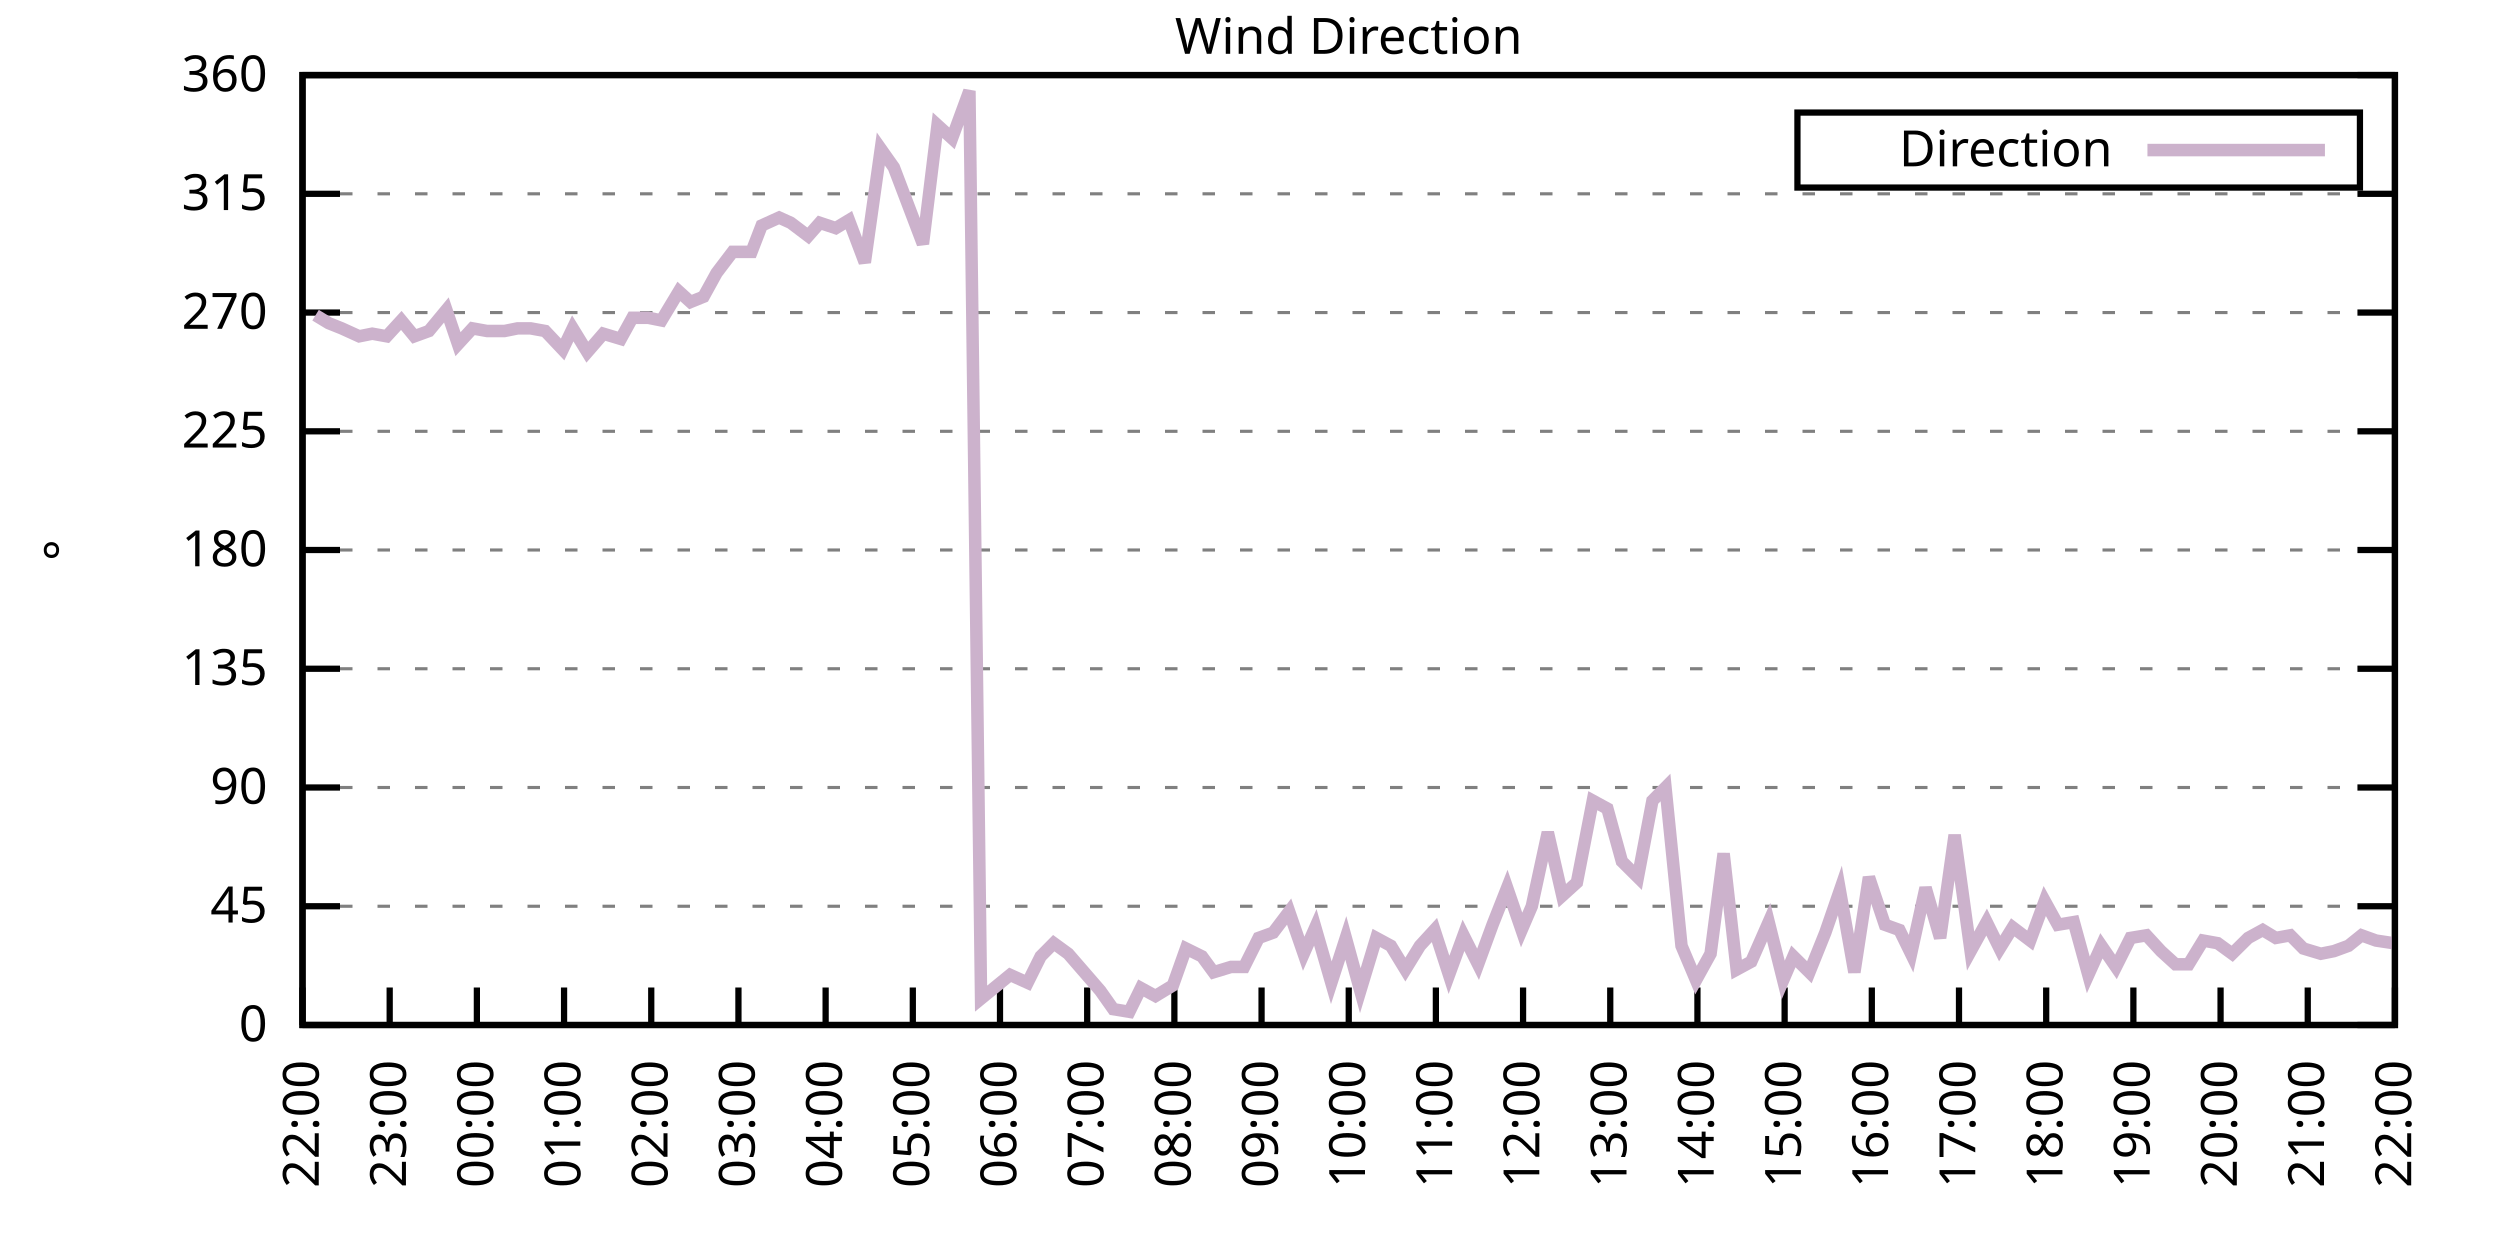
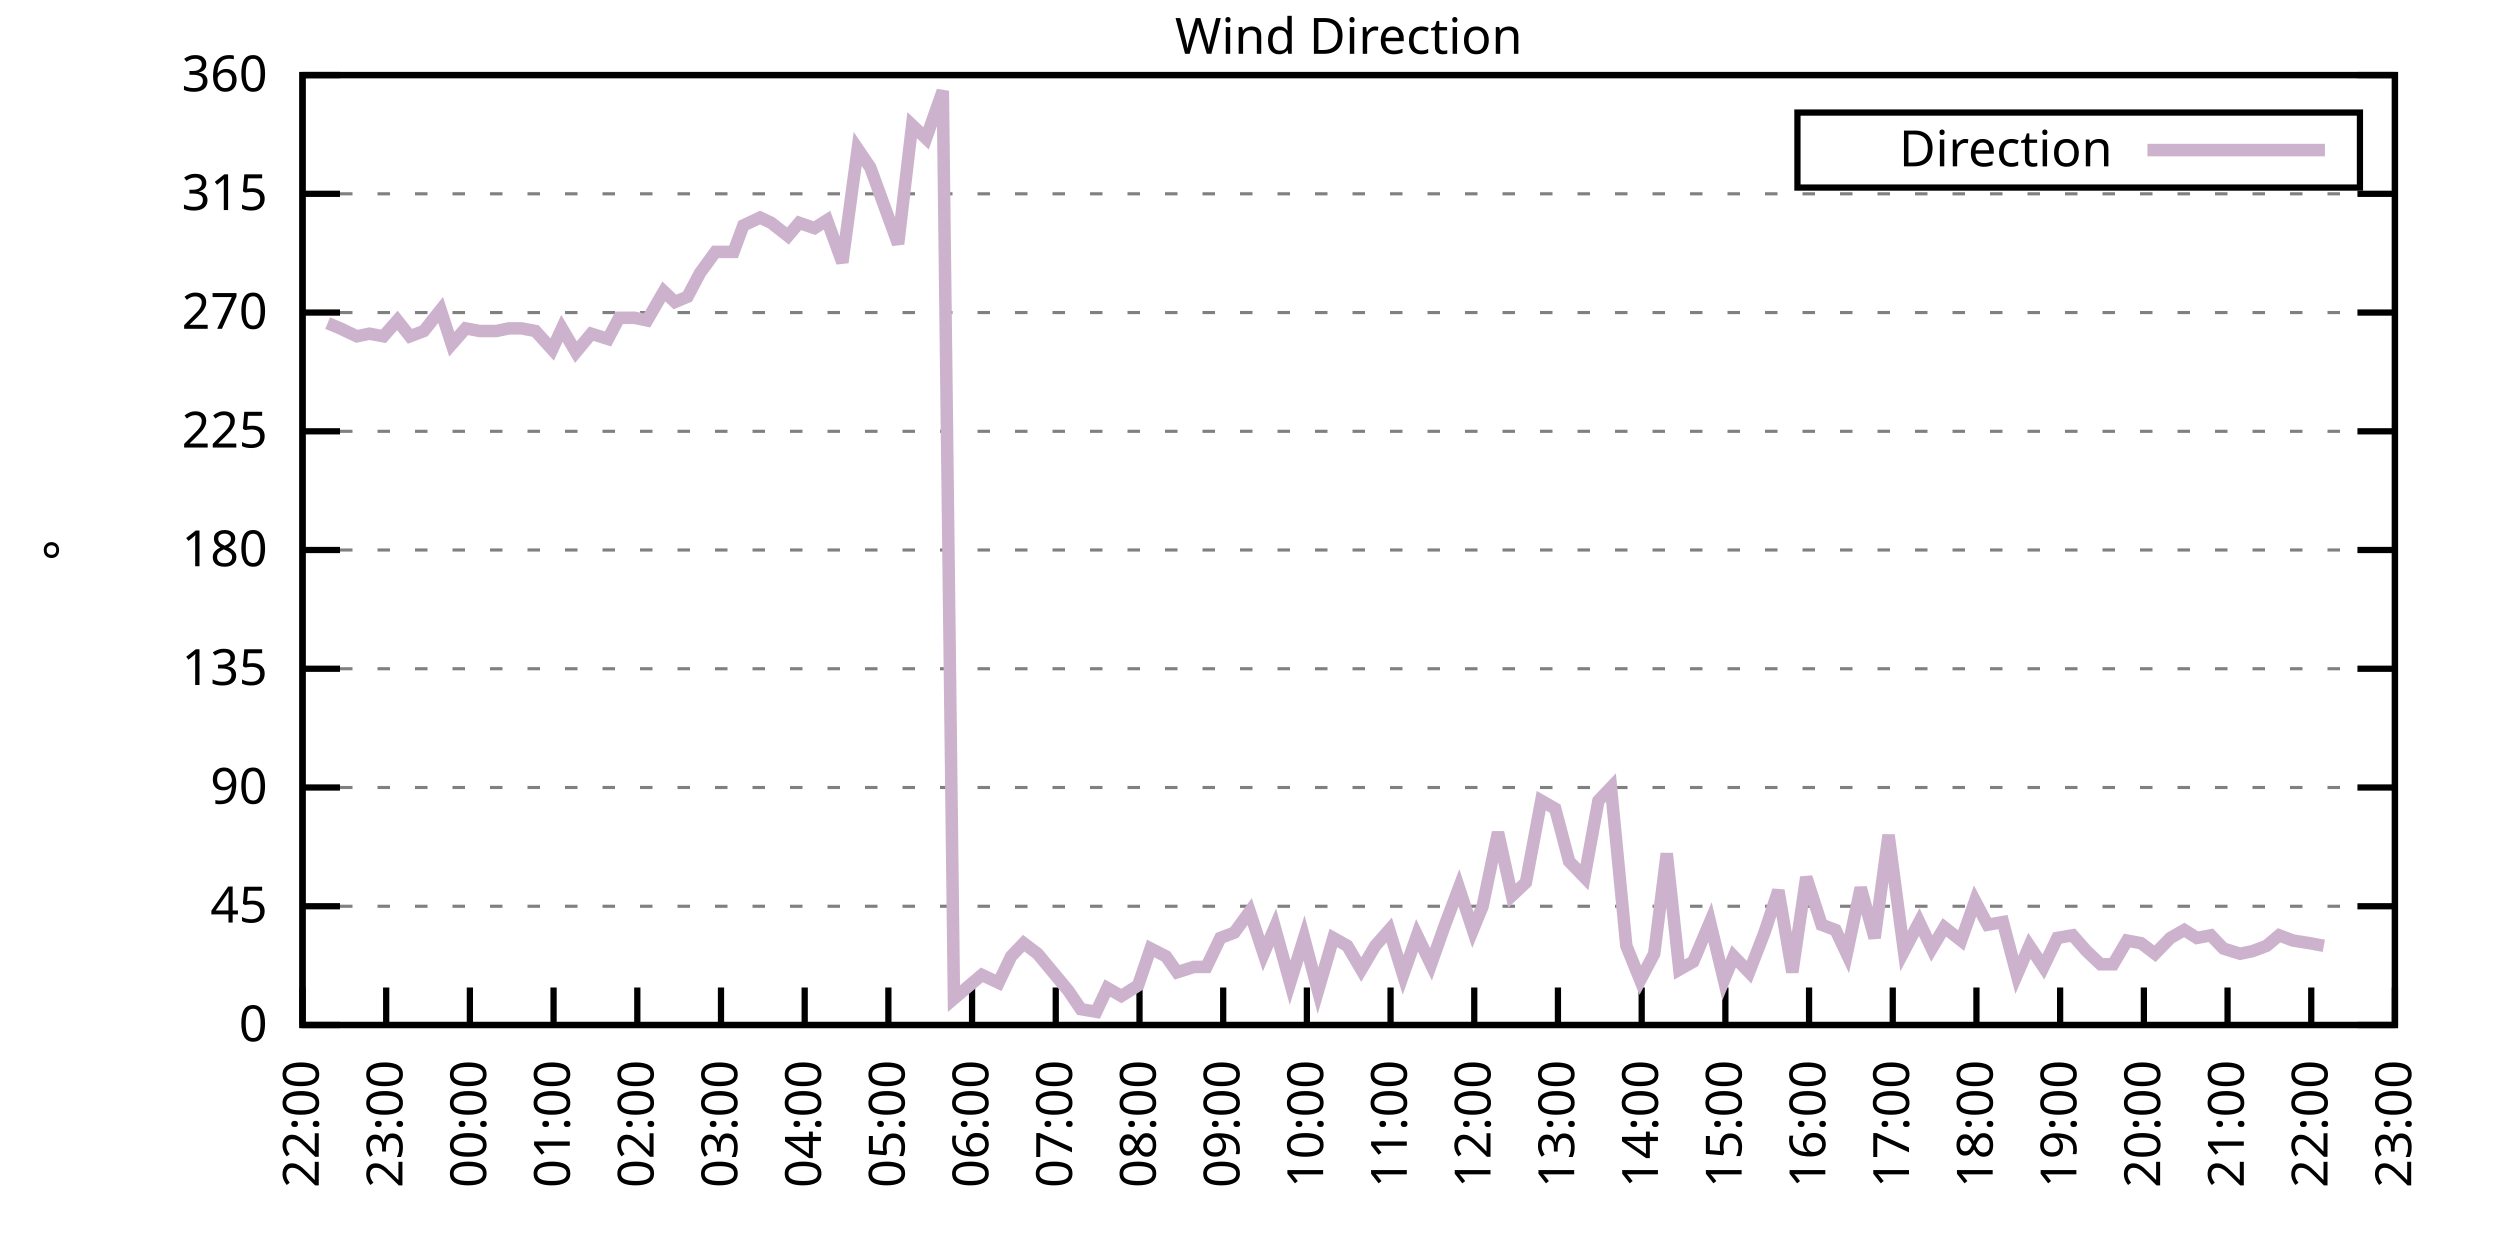
<svg xmlns="http://www.w3.org/2000/svg" xmlns:xlink="http://www.w3.org/1999/xlink" width="400" height="200" viewBox="0 0 400 200">
  <g id="gnuplot_canvas">
    <rect x="0" y="0" width="400" height="200" fill="none" />
    <defs>
      <circle id="gpDot" r="0.5" stroke-width="0.5" stroke="currentColor" />
      <path id="gpPt0" stroke-width="0.333" stroke="currentColor" d="M-1,0 h2 M0,-1 v2" />
      <path id="gpPt1" stroke-width="0.333" stroke="currentColor" d="M-1,-1 L1,1 M1,-1 L-1,1" />
      <path id="gpPt2" stroke-width="0.333" stroke="currentColor" d="M-1,0 L1,0 M0,-1 L0,1 M-1,-1 L1,1 M-1,1 L1,-1" />
      <rect id="gpPt3" stroke-width="0.333" stroke="currentColor" x="-1" y="-1" width="2" height="2" />
      <rect id="gpPt4" stroke-width="0.333" stroke="currentColor" fill="currentColor" x="-1" y="-1" width="2" height="2" />
      <circle id="gpPt5" stroke-width="0.333" stroke="currentColor" cx="0" cy="0" r="1" />
      <use xlink:href="#gpPt5" id="gpPt6" fill="currentColor" stroke="none" />
      <path id="gpPt7" stroke-width="0.333" stroke="currentColor" d="M0,-1.33 L-1.33,0.67 L1.33,0.67 z" />
      <use xlink:href="#gpPt7" id="gpPt8" fill="currentColor" stroke="none" />
      <use xlink:href="#gpPt7" id="gpPt9" stroke="currentColor" transform="rotate(180)" />
      <use xlink:href="#gpPt9" id="gpPt10" fill="currentColor" stroke="none" />
      <use xlink:href="#gpPt3" id="gpPt11" stroke="currentColor" transform="rotate(45)" />
      <use xlink:href="#gpPt11" id="gpPt12" fill="currentColor" stroke="none" />
      <path id="gpPt13" stroke-width="0.333" stroke="currentColor" d="M0,1.330 L1.265,0.411 L0.782,-1.067 L-0.782,-1.076 L-1.265,0.411 z" />
      <use xlink:href="#gpPt13" id="gpPt14" fill="currentColor" stroke="none" />
      <filter id="textbox" filterUnits="objectBoundingBox" x="0" y="0" height="1" width="1">
        <feFlood flood-color="white" flood-opacity="1" result="bgnd" />
        <feComposite in="SourceGraphic" in2="bgnd" operator="atop" />
      </filter>
      <filter id="greybox" filterUnits="objectBoundingBox" x="0" y="0" height="1" width="1">
        <feFlood flood-color="lightgrey" flood-opacity="1" result="grey" />
        <feComposite in="SourceGraphic" in2="grey" operator="atop" />
      </filter>
    </defs>
    <g fill="none" color="white" stroke="currentColor" stroke-width="1.00" stroke-linecap="butt" stroke-linejoin="miter">
</g>
    <g fill="none" color="black" stroke="currentColor" stroke-width="1.00" stroke-linecap="butt" stroke-linejoin="miter">
      <g stroke="none" shape-rendering="crispEdges">
        <polygon fill="rgb(255, 255, 255)" points="48.40,164.00 383.18,164.00 383.18,12.02 48.40,12.02 " />
      </g>
    </g>
    <g fill="none" color="black" stroke="currentColor" stroke-width="1.00" stroke-linecap="butt" stroke-linejoin="miter">
</g>
    <g fill="none" color="black" stroke="black" stroke-width="0.50" stroke-linecap="butt" stroke-linejoin="miter">
</g>
    <g fill="none" color="gray" stroke="currentColor" stroke-width="0.50" stroke-linecap="butt" stroke-linejoin="miter">
      <path stroke="gray" stroke-dasharray="2,4" class="gridline" d="M48.40,164.00 L383.19,164.00  " />
    </g>
    <g fill="none" color="gray" stroke="gray" stroke-width="1.00" stroke-linecap="butt" stroke-linejoin="miter">
</g>
    <g fill="none" color="black" stroke="currentColor" stroke-width="1.00" stroke-linecap="butt" stroke-linejoin="miter">
      <path stroke="black" d="M48.40,164.00 L54.40,164.00 M383.19,164.00 L377.19,164.00  " />
      <g transform="translate(42.80,166.60)" stroke="none" fill="black" font-family="Sans" font-size="8.00" text-anchor="end">
        <text>
          <tspan font-family="Sans"> 0</tspan>
        </text>
      </g>
    </g>
    <g fill="none" color="black" stroke="currentColor" stroke-width="1.00" stroke-linecap="butt" stroke-linejoin="miter">
</g>
    <g fill="none" color="black" stroke="black" stroke-width="0.50" stroke-linecap="butt" stroke-linejoin="miter">
</g>
    <g fill="none" color="gray" stroke="currentColor" stroke-width="0.50" stroke-linecap="butt" stroke-linejoin="miter">
      <path stroke="gray" stroke-dasharray="2,4" class="gridline" d="M48.40,145.00 L383.19,145.00  " />
    </g>
    <g fill="none" color="gray" stroke="gray" stroke-width="1.00" stroke-linecap="butt" stroke-linejoin="miter">
</g>
    <g fill="none" color="black" stroke="currentColor" stroke-width="1.00" stroke-linecap="butt" stroke-linejoin="miter">
      <path stroke="black" d="M48.40,145.00 L54.40,145.00 M383.19,145.00 L377.19,145.00  " />
      <g transform="translate(42.80,147.60)" stroke="none" fill="black" font-family="Sans" font-size="8.00" text-anchor="end">
        <text>
          <tspan font-family="Sans"> 45</tspan>
        </text>
      </g>
    </g>
    <g fill="none" color="black" stroke="currentColor" stroke-width="1.00" stroke-linecap="butt" stroke-linejoin="miter">
</g>
    <g fill="none" color="black" stroke="black" stroke-width="0.50" stroke-linecap="butt" stroke-linejoin="miter">
</g>
    <g fill="none" color="gray" stroke="currentColor" stroke-width="0.50" stroke-linecap="butt" stroke-linejoin="miter">
      <path stroke="gray" stroke-dasharray="2,4" class="gridline" d="M48.40,126.00 L383.19,126.00  " />
    </g>
    <g fill="none" color="gray" stroke="gray" stroke-width="1.00" stroke-linecap="butt" stroke-linejoin="miter">
</g>
    <g fill="none" color="black" stroke="currentColor" stroke-width="1.00" stroke-linecap="butt" stroke-linejoin="miter">
      <path stroke="black" d="M48.40,126.00 L54.40,126.00 M383.19,126.00 L377.19,126.00  " />
      <g transform="translate(42.80,128.60)" stroke="none" fill="black" font-family="Sans" font-size="8.00" text-anchor="end">
        <text>
          <tspan font-family="Sans"> 90</tspan>
        </text>
      </g>
    </g>
    <g fill="none" color="black" stroke="currentColor" stroke-width="1.00" stroke-linecap="butt" stroke-linejoin="miter">
</g>
    <g fill="none" color="black" stroke="black" stroke-width="0.50" stroke-linecap="butt" stroke-linejoin="miter">
</g>
    <g fill="none" color="gray" stroke="currentColor" stroke-width="0.50" stroke-linecap="butt" stroke-linejoin="miter">
      <path stroke="gray" stroke-dasharray="2,4" class="gridline" d="M48.40,107.00 L383.19,107.00  " />
    </g>
    <g fill="none" color="gray" stroke="gray" stroke-width="1.00" stroke-linecap="butt" stroke-linejoin="miter">
</g>
    <g fill="none" color="black" stroke="currentColor" stroke-width="1.00" stroke-linecap="butt" stroke-linejoin="miter">
      <path stroke="black" d="M48.40,107.00 L54.40,107.00 M383.19,107.00 L377.19,107.00  " />
      <g transform="translate(42.80,109.60)" stroke="none" fill="black" font-family="Sans" font-size="8.00" text-anchor="end">
        <text>
          <tspan font-family="Sans"> 135</tspan>
        </text>
      </g>
    </g>
    <g fill="none" color="black" stroke="currentColor" stroke-width="1.00" stroke-linecap="butt" stroke-linejoin="miter">
</g>
    <g fill="none" color="black" stroke="black" stroke-width="0.50" stroke-linecap="butt" stroke-linejoin="miter">
</g>
    <g fill="none" color="gray" stroke="currentColor" stroke-width="0.50" stroke-linecap="butt" stroke-linejoin="miter">
      <path stroke="gray" stroke-dasharray="2,4" class="gridline" d="M48.40,88.00 L383.19,88.00  " />
    </g>
    <g fill="none" color="gray" stroke="gray" stroke-width="1.00" stroke-linecap="butt" stroke-linejoin="miter">
</g>
    <g fill="none" color="black" stroke="currentColor" stroke-width="1.00" stroke-linecap="butt" stroke-linejoin="miter">
      <path stroke="black" d="M48.40,88.00 L54.40,88.00 M383.19,88.00 L377.19,88.00  " />
      <g transform="translate(42.80,90.60)" stroke="none" fill="black" font-family="Sans" font-size="8.00" text-anchor="end">
        <text>
          <tspan font-family="Sans"> 180</tspan>
        </text>
      </g>
    </g>
    <g fill="none" color="black" stroke="currentColor" stroke-width="1.00" stroke-linecap="butt" stroke-linejoin="miter">
</g>
    <g fill="none" color="black" stroke="black" stroke-width="0.50" stroke-linecap="butt" stroke-linejoin="miter">
</g>
    <g fill="none" color="gray" stroke="currentColor" stroke-width="0.50" stroke-linecap="butt" stroke-linejoin="miter">
      <path stroke="gray" stroke-dasharray="2,4" class="gridline" d="M48.40,69.01 L383.19,69.01  " />
    </g>
    <g fill="none" color="gray" stroke="gray" stroke-width="1.00" stroke-linecap="butt" stroke-linejoin="miter">
</g>
    <g fill="none" color="black" stroke="currentColor" stroke-width="1.00" stroke-linecap="butt" stroke-linejoin="miter">
      <path stroke="black" d="M48.40,69.01 L54.40,69.01 M383.19,69.01 L377.19,69.01  " />
      <g transform="translate(42.80,71.61)" stroke="none" fill="black" font-family="Sans" font-size="8.00" text-anchor="end">
        <text>
          <tspan font-family="Sans"> 225</tspan>
        </text>
      </g>
    </g>
    <g fill="none" color="black" stroke="currentColor" stroke-width="1.00" stroke-linecap="butt" stroke-linejoin="miter">
</g>
    <g fill="none" color="black" stroke="black" stroke-width="0.50" stroke-linecap="butt" stroke-linejoin="miter">
</g>
    <g fill="none" color="gray" stroke="currentColor" stroke-width="0.50" stroke-linecap="butt" stroke-linejoin="miter">
      <path stroke="gray" stroke-dasharray="2,4" class="gridline" d="M48.40,50.01 L383.19,50.01  " />
    </g>
    <g fill="none" color="gray" stroke="gray" stroke-width="1.00" stroke-linecap="butt" stroke-linejoin="miter">
</g>
    <g fill="none" color="black" stroke="currentColor" stroke-width="1.00" stroke-linecap="butt" stroke-linejoin="miter">
      <path stroke="black" d="M48.40,50.01 L54.40,50.01 M383.19,50.01 L377.19,50.01  " />
      <g transform="translate(42.80,52.61)" stroke="none" fill="black" font-family="Sans" font-size="8.00" text-anchor="end">
        <text>
          <tspan font-family="Sans"> 270</tspan>
        </text>
      </g>
    </g>
    <g fill="none" color="black" stroke="currentColor" stroke-width="1.00" stroke-linecap="butt" stroke-linejoin="miter">
</g>
    <g fill="none" color="black" stroke="black" stroke-width="0.50" stroke-linecap="butt" stroke-linejoin="miter">
</g>
    <g fill="none" color="gray" stroke="currentColor" stroke-width="0.50" stroke-linecap="butt" stroke-linejoin="miter">
      <path stroke="gray" stroke-dasharray="2,4" class="gridline" d="M48.40,31.01 L383.19,31.01  " />
    </g>
    <g fill="none" color="gray" stroke="gray" stroke-width="1.00" stroke-linecap="butt" stroke-linejoin="miter">
</g>
    <g fill="none" color="black" stroke="currentColor" stroke-width="1.00" stroke-linecap="butt" stroke-linejoin="miter">
      <path stroke="black" d="M48.40,31.01 L54.40,31.01 M383.19,31.01 L377.19,31.01  " />
      <g transform="translate(42.80,33.61)" stroke="none" fill="black" font-family="Sans" font-size="8.00" text-anchor="end">
        <text>
          <tspan font-family="Sans"> 315</tspan>
        </text>
      </g>
    </g>
    <g fill="none" color="black" stroke="currentColor" stroke-width="1.00" stroke-linecap="butt" stroke-linejoin="miter">
</g>
    <g fill="none" color="black" stroke="black" stroke-width="0.50" stroke-linecap="butt" stroke-linejoin="miter">
</g>
    <g fill="none" color="gray" stroke="currentColor" stroke-width="0.50" stroke-linecap="butt" stroke-linejoin="miter">
      <path stroke="gray" stroke-dasharray="2,4" class="gridline" d="M48.40,12.01 L383.19,12.01  " />
    </g>
    <g fill="none" color="gray" stroke="gray" stroke-width="1.00" stroke-linecap="butt" stroke-linejoin="miter">
</g>
    <g fill="none" color="black" stroke="currentColor" stroke-width="1.00" stroke-linecap="butt" stroke-linejoin="miter">
      <path stroke="black" d="M48.40,12.01 L54.40,12.01 M383.19,12.01 L377.19,12.01  " />
      <g transform="translate(42.80,14.61)" stroke="none" fill="black" font-family="Sans" font-size="8.00" text-anchor="end">
        <text>
          <tspan font-family="Sans"> 360</tspan>
        </text>
      </g>
    </g>
    <g fill="none" color="black" stroke="currentColor" stroke-width="1.00" stroke-linecap="butt" stroke-linejoin="miter">
      <path stroke="black" d="M48.40,164.00 L48.40,158.00  " />
      <g transform="translate(51.00,169.60) rotate(270.00)" stroke="none" fill="black" font-family="Sans" font-size="8.00" text-anchor="end">
        <text>
          <tspan font-family="Sans">22:00</tspan>
        </text>
      </g>
    </g>
    <g fill="none" color="black" stroke="currentColor" stroke-width="1.00" stroke-linecap="butt" stroke-linejoin="miter">
-       <path stroke="black" d="M62.35,164.00 L62.35,158.00  " />
-       <g transform="translate(64.95,169.60) rotate(270.00)" stroke="none" fill="black" font-family="Sans" font-size="8.00" text-anchor="end">
+       <path stroke="black" d="M61.79,164.00 L61.79,158.00  " />
+       <g transform="translate(64.39,169.60) rotate(270.00)" stroke="none" fill="black" font-family="Sans" font-size="8.00" text-anchor="end">
        <text>
          <tspan font-family="Sans">23:00</tspan>
        </text>
      </g>
    </g>
    <g fill="none" color="black" stroke="currentColor" stroke-width="1.00" stroke-linecap="butt" stroke-linejoin="miter">
-       <path stroke="black" d="M76.30,164.00 L76.30,158.00  " />
-       <g transform="translate(78.90,169.60) rotate(270.00)" stroke="none" fill="black" font-family="Sans" font-size="8.00" text-anchor="end">
+       <path stroke="black" d="M75.18,164.00 L75.18,158.00  " />
+       <g transform="translate(77.78,169.60) rotate(270.00)" stroke="none" fill="black" font-family="Sans" font-size="8.00" text-anchor="end">
        <text>
          <tspan font-family="Sans">00:00</tspan>
        </text>
      </g>
    </g>
    <g fill="none" color="black" stroke="currentColor" stroke-width="1.00" stroke-linecap="butt" stroke-linejoin="miter">
-       <path stroke="black" d="M90.25,164.00 L90.25,158.00  " />
-       <g transform="translate(92.85,169.60) rotate(270.00)" stroke="none" fill="black" font-family="Sans" font-size="8.00" text-anchor="end">
+       <path stroke="black" d="M88.57,164.00 L88.57,158.00  " />
+       <g transform="translate(91.17,169.60) rotate(270.00)" stroke="none" fill="black" font-family="Sans" font-size="8.00" text-anchor="end">
        <text>
          <tspan font-family="Sans">01:00</tspan>
        </text>
      </g>
    </g>
    <g fill="none" color="black" stroke="currentColor" stroke-width="1.00" stroke-linecap="butt" stroke-linejoin="miter">
-       <path stroke="black" d="M104.20,164.00 L104.20,158.00  " />
-       <g transform="translate(106.80,169.60) rotate(270.00)" stroke="none" fill="black" font-family="Sans" font-size="8.00" text-anchor="end">
+       <path stroke="black" d="M101.97,164.00 L101.97,158.00  " />
+       <g transform="translate(104.57,169.60) rotate(270.00)" stroke="none" fill="black" font-family="Sans" font-size="8.00" text-anchor="end">
        <text>
          <tspan font-family="Sans">02:00</tspan>
        </text>
      </g>
    </g>
    <g fill="none" color="black" stroke="currentColor" stroke-width="1.00" stroke-linecap="butt" stroke-linejoin="miter">
-       <path stroke="black" d="M118.15,164.00 L118.15,158.00  " />
-       <g transform="translate(120.75,169.60) rotate(270.00)" stroke="none" fill="black" font-family="Sans" font-size="8.00" text-anchor="end">
+       <path stroke="black" d="M115.36,164.00 L115.36,158.00  " />
+       <g transform="translate(117.96,169.60) rotate(270.00)" stroke="none" fill="black" font-family="Sans" font-size="8.00" text-anchor="end">
        <text>
          <tspan font-family="Sans">03:00</tspan>
        </text>
      </g>
    </g>
    <g fill="none" color="black" stroke="currentColor" stroke-width="1.00" stroke-linecap="butt" stroke-linejoin="miter">
-       <path stroke="black" d="M132.10,164.00 L132.10,158.00  " />
-       <g transform="translate(134.70,169.60) rotate(270.00)" stroke="none" fill="black" font-family="Sans" font-size="8.00" text-anchor="end">
+       <path stroke="black" d="M128.75,164.00 L128.75,158.00  " />
+       <g transform="translate(131.35,169.60) rotate(270.00)" stroke="none" fill="black" font-family="Sans" font-size="8.00" text-anchor="end">
        <text>
          <tspan font-family="Sans">04:00</tspan>
        </text>
      </g>
    </g>
    <g fill="none" color="black" stroke="currentColor" stroke-width="1.00" stroke-linecap="butt" stroke-linejoin="miter">
-       <path stroke="black" d="M146.05,164.00 L146.05,158.00  " />
-       <g transform="translate(148.65,169.60) rotate(270.00)" stroke="none" fill="black" font-family="Sans" font-size="8.00" text-anchor="end">
+       <path stroke="black" d="M142.14,164.00 L142.14,158.00  " />
+       <g transform="translate(144.74,169.60) rotate(270.00)" stroke="none" fill="black" font-family="Sans" font-size="8.00" text-anchor="end">
        <text>
          <tspan font-family="Sans">05:00</tspan>
        </text>
      </g>
    </g>
    <g fill="none" color="black" stroke="currentColor" stroke-width="1.00" stroke-linecap="butt" stroke-linejoin="miter">
-       <path stroke="black" d="M160.00,164.00 L160.00,158.00  " />
-       <g transform="translate(162.60,169.60) rotate(270.00)" stroke="none" fill="black" font-family="Sans" font-size="8.00" text-anchor="end">
+       <path stroke="black" d="M155.53,164.00 L155.53,158.00  " />
+       <g transform="translate(158.13,169.60) rotate(270.00)" stroke="none" fill="black" font-family="Sans" font-size="8.00" text-anchor="end">
        <text>
          <tspan font-family="Sans">06:00</tspan>
        </text>
      </g>
    </g>
    <g fill="none" color="black" stroke="currentColor" stroke-width="1.00" stroke-linecap="butt" stroke-linejoin="miter">
-       <path stroke="black" d="M173.95,164.00 L173.95,158.00  " />
-       <g transform="translate(176.55,169.60) rotate(270.00)" stroke="none" fill="black" font-family="Sans" font-size="8.00" text-anchor="end">
+       <path stroke="black" d="M168.92,164.00 L168.92,158.00  " />
+       <g transform="translate(171.52,169.60) rotate(270.00)" stroke="none" fill="black" font-family="Sans" font-size="8.00" text-anchor="end">
        <text>
          <tspan font-family="Sans">07:00</tspan>
        </text>
      </g>
    </g>
    <g fill="none" color="black" stroke="currentColor" stroke-width="1.00" stroke-linecap="butt" stroke-linejoin="miter">
-       <path stroke="black" d="M187.90,164.00 L187.90,158.00  " />
-       <g transform="translate(190.50,169.60) rotate(270.00)" stroke="none" fill="black" font-family="Sans" font-size="8.00" text-anchor="end">
+       <path stroke="black" d="M182.32,164.00 L182.32,158.00  " />
+       <g transform="translate(184.92,169.60) rotate(270.00)" stroke="none" fill="black" font-family="Sans" font-size="8.00" text-anchor="end">
        <text>
          <tspan font-family="Sans">08:00</tspan>
        </text>
      </g>
    </g>
    <g fill="none" color="black" stroke="currentColor" stroke-width="1.00" stroke-linecap="butt" stroke-linejoin="miter">
-       <path stroke="black" d="M201.85,164.00 L201.85,158.00  " />
-       <g transform="translate(204.45,169.60) rotate(270.00)" stroke="none" fill="black" font-family="Sans" font-size="8.00" text-anchor="end">
+       <path stroke="black" d="M195.71,164.00 L195.71,158.00  " />
+       <g transform="translate(198.31,169.60) rotate(270.00)" stroke="none" fill="black" font-family="Sans" font-size="8.00" text-anchor="end">
        <text>
          <tspan font-family="Sans">09:00</tspan>
        </text>
      </g>
    </g>
    <g fill="none" color="black" stroke="currentColor" stroke-width="1.00" stroke-linecap="butt" stroke-linejoin="miter">
-       <path stroke="black" d="M215.80,164.00 L215.80,158.00  " />
-       <g transform="translate(218.40,169.60) rotate(270.00)" stroke="none" fill="black" font-family="Sans" font-size="8.00" text-anchor="end">
+       <path stroke="black" d="M209.10,164.00 L209.10,158.00  " />
+       <g transform="translate(211.70,169.60) rotate(270.00)" stroke="none" fill="black" font-family="Sans" font-size="8.00" text-anchor="end">
        <text>
          <tspan font-family="Sans">10:00</tspan>
        </text>
      </g>
    </g>
    <g fill="none" color="black" stroke="currentColor" stroke-width="1.00" stroke-linecap="butt" stroke-linejoin="miter">
-       <path stroke="black" d="M229.74,164.00 L229.74,158.00  " />
-       <g transform="translate(232.34,169.60) rotate(270.00)" stroke="none" fill="black" font-family="Sans" font-size="8.00" text-anchor="end">
+       <path stroke="black" d="M222.49,164.00 L222.49,158.00  " />
+       <g transform="translate(225.09,169.60) rotate(270.00)" stroke="none" fill="black" font-family="Sans" font-size="8.00" text-anchor="end">
        <text>
          <tspan font-family="Sans">11:00</tspan>
        </text>
      </g>
    </g>
    <g fill="none" color="black" stroke="currentColor" stroke-width="1.00" stroke-linecap="butt" stroke-linejoin="miter">
-       <path stroke="black" d="M243.69,164.00 L243.69,158.00  " />
-       <g transform="translate(246.29,169.60) rotate(270.00)" stroke="none" fill="black" font-family="Sans" font-size="8.00" text-anchor="end">
+       <path stroke="black" d="M235.88,164.00 L235.88,158.00  " />
+       <g transform="translate(238.48,169.60) rotate(270.00)" stroke="none" fill="black" font-family="Sans" font-size="8.00" text-anchor="end">
        <text>
          <tspan font-family="Sans">12:00</tspan>
        </text>
      </g>
    </g>
    <g fill="none" color="black" stroke="currentColor" stroke-width="1.00" stroke-linecap="butt" stroke-linejoin="miter">
-       <path stroke="black" d="M257.64,164.00 L257.64,158.00  " />
-       <g transform="translate(260.24,169.60) rotate(270.00)" stroke="none" fill="black" font-family="Sans" font-size="8.00" text-anchor="end">
+       <path stroke="black" d="M249.27,164.00 L249.27,158.00  " />
+       <g transform="translate(251.87,169.60) rotate(270.00)" stroke="none" fill="black" font-family="Sans" font-size="8.00" text-anchor="end">
        <text>
          <tspan font-family="Sans">13:00</tspan>
        </text>
      </g>
    </g>
    <g fill="none" color="black" stroke="currentColor" stroke-width="1.00" stroke-linecap="butt" stroke-linejoin="miter">
-       <path stroke="black" d="M271.59,164.00 L271.59,158.00  " />
-       <g transform="translate(274.19,169.60) rotate(270.00)" stroke="none" fill="black" font-family="Sans" font-size="8.00" text-anchor="end">
+       <path stroke="black" d="M262.67,164.00 L262.67,158.00  " />
+       <g transform="translate(265.27,169.60) rotate(270.00)" stroke="none" fill="black" font-family="Sans" font-size="8.00" text-anchor="end">
        <text>
          <tspan font-family="Sans">14:00</tspan>
        </text>
      </g>
    </g>
    <g fill="none" color="black" stroke="currentColor" stroke-width="1.00" stroke-linecap="butt" stroke-linejoin="miter">
-       <path stroke="black" d="M285.54,164.00 L285.54,158.00  " />
-       <g transform="translate(288.14,169.60) rotate(270.00)" stroke="none" fill="black" font-family="Sans" font-size="8.00" text-anchor="end">
+       <path stroke="black" d="M276.06,164.00 L276.06,158.00  " />
+       <g transform="translate(278.66,169.60) rotate(270.00)" stroke="none" fill="black" font-family="Sans" font-size="8.00" text-anchor="end">
        <text>
          <tspan font-family="Sans">15:00</tspan>
        </text>
      </g>
    </g>
    <g fill="none" color="black" stroke="currentColor" stroke-width="1.00" stroke-linecap="butt" stroke-linejoin="miter">
-       <path stroke="black" d="M299.49,164.00 L299.49,158.00  " />
-       <g transform="translate(302.09,169.60) rotate(270.00)" stroke="none" fill="black" font-family="Sans" font-size="8.00" text-anchor="end">
+       <path stroke="black" d="M289.45,164.00 L289.45,158.00  " />
+       <g transform="translate(292.05,169.60) rotate(270.00)" stroke="none" fill="black" font-family="Sans" font-size="8.00" text-anchor="end">
        <text>
          <tspan font-family="Sans">16:00</tspan>
        </text>
      </g>
    </g>
    <g fill="none" color="black" stroke="currentColor" stroke-width="1.00" stroke-linecap="butt" stroke-linejoin="miter">
-       <path stroke="black" d="M313.44,164.00 L313.44,158.00  " />
-       <g transform="translate(316.04,169.60) rotate(270.00)" stroke="none" fill="black" font-family="Sans" font-size="8.00" text-anchor="end">
+       <path stroke="black" d="M302.84,164.00 L302.84,158.00  " />
+       <g transform="translate(305.44,169.60) rotate(270.00)" stroke="none" fill="black" font-family="Sans" font-size="8.00" text-anchor="end">
        <text>
          <tspan font-family="Sans">17:00</tspan>
        </text>
      </g>
    </g>
    <g fill="none" color="black" stroke="currentColor" stroke-width="1.00" stroke-linecap="butt" stroke-linejoin="miter">
-       <path stroke="black" d="M327.39,164.00 L327.39,158.00  " />
-       <g transform="translate(329.99,169.60) rotate(270.00)" stroke="none" fill="black" font-family="Sans" font-size="8.00" text-anchor="end">
+       <path stroke="black" d="M316.23,164.00 L316.23,158.00  " />
+       <g transform="translate(318.83,169.60) rotate(270.00)" stroke="none" fill="black" font-family="Sans" font-size="8.00" text-anchor="end">
        <text>
          <tspan font-family="Sans">18:00</tspan>
        </text>
      </g>
    </g>
    <g fill="none" color="black" stroke="currentColor" stroke-width="1.00" stroke-linecap="butt" stroke-linejoin="miter">
-       <path stroke="black" d="M341.34,164.00 L341.34,158.00  " />
-       <g transform="translate(343.94,169.60) rotate(270.00)" stroke="none" fill="black" font-family="Sans" font-size="8.00" text-anchor="end">
+       <path stroke="black" d="M329.62,164.00 L329.62,158.00  " />
+       <g transform="translate(332.22,169.60) rotate(270.00)" stroke="none" fill="black" font-family="Sans" font-size="8.00" text-anchor="end">
        <text>
          <tspan font-family="Sans">19:00</tspan>
        </text>
      </g>
    </g>
    <g fill="none" color="black" stroke="currentColor" stroke-width="1.00" stroke-linecap="butt" stroke-linejoin="miter">
-       <path stroke="black" d="M355.29,164.00 L355.29,158.00  " />
-       <g transform="translate(357.89,169.60) rotate(270.00)" stroke="none" fill="black" font-family="Sans" font-size="8.00" text-anchor="end">
+       <path stroke="black" d="M343.02,164.00 L343.02,158.00  " />
+       <g transform="translate(345.62,169.60) rotate(270.00)" stroke="none" fill="black" font-family="Sans" font-size="8.00" text-anchor="end">
        <text>
          <tspan font-family="Sans">20:00</tspan>
        </text>
      </g>
    </g>
    <g fill="none" color="black" stroke="currentColor" stroke-width="1.00" stroke-linecap="butt" stroke-linejoin="miter">
-       <path stroke="black" d="M369.24,164.00 L369.24,158.00  " />
-       <g transform="translate(371.84,169.60) rotate(270.00)" stroke="none" fill="black" font-family="Sans" font-size="8.00" text-anchor="end">
+       <path stroke="black" d="M356.41,164.00 L356.41,158.00  " />
+       <g transform="translate(359.01,169.60) rotate(270.00)" stroke="none" fill="black" font-family="Sans" font-size="8.00" text-anchor="end">
        <text>
          <tspan font-family="Sans">21:00</tspan>
+         </text>
+       </g>
+     </g>
+     <g fill="none" color="black" stroke="currentColor" stroke-width="1.00" stroke-linecap="butt" stroke-linejoin="miter">
+       <path stroke="black" d="M369.80,164.00 L369.80,158.00  " />
+       <g transform="translate(372.40,169.60) rotate(270.00)" stroke="none" fill="black" font-family="Sans" font-size="8.00" text-anchor="end">
+         <text>
+           <tspan font-family="Sans">22:00</tspan>
        </text>
      </g>
    </g>
    <g fill="none" color="black" stroke="currentColor" stroke-width="1.00" stroke-linecap="butt" stroke-linejoin="miter">
      <path stroke="black" d="M383.19,164.00 L383.19,158.00  " />
      <g transform="translate(385.79,169.60) rotate(270.00)" stroke="none" fill="black" font-family="Sans" font-size="8.00" text-anchor="end">
        <text>
-           <tspan font-family="Sans">22:00</tspan>
+           <tspan font-family="Sans">23:00</tspan>
        </text>
      </g>
    </g>
    <g fill="none" color="black" stroke="currentColor" stroke-width="1.00" stroke-linecap="butt" stroke-linejoin="miter">
</g>
    <g fill="none" color="black" stroke="currentColor" stroke-width="1.00" stroke-linecap="butt" stroke-linejoin="miter">
      <path stroke="black" d="M48.40,12.01 L48.40,164.00 L383.19,164.00 L383.19,12.01 L48.40,12.01 Z  " />
    </g>
    <g fill="none" color="black" stroke="currentColor" stroke-width="1.00" stroke-linecap="butt" stroke-linejoin="miter">
</g>
    <g fill="none" color="black" stroke="currentColor" stroke-width="1.00" stroke-linecap="butt" stroke-linejoin="miter">
      <path stroke="black" d="M287.59,30.01 L287.59,18.01 L377.59,18.01 L377.59,30.01 L287.59,30.01 Z  " />
    </g>
    <g id="Wind_direction_plot_1">
      <g fill="none" color="white" stroke="black" stroke-width="2.00" stroke-linecap="butt" stroke-linejoin="miter">
</g>
      <g fill="none" color="black" stroke="currentColor" stroke-width="2.00" stroke-linecap="butt" stroke-linejoin="miter">
        <g transform="translate(337.99,26.61)" stroke="none" fill="black" font-family="Sans" font-size="8.00" text-anchor="end">
          <text>
            <tspan font-family="Sans">Direction</tspan>
          </text>
        </g>
      </g>
      <g fill="none" color="black" stroke="currentColor" stroke-width="2.00" stroke-linecap="butt" stroke-linejoin="miter">
-         <path stroke="rgb(204, 178, 204)" d="M343.59,24.01 L371.99,24.01 M50.49,50.43 L52.58,51.70 L54.68,52.54 L57.47,53.81 L59.56,53.39 L61.88,53.81   L64.21,51.27 L66.30,53.81 L68.63,52.96 L71.42,49.59 L73.28,55.07 L75.60,52.54 L77.93,52.96 L80.72,52.96   L82.81,52.54 L84.90,52.54 L87.23,52.96 L90.02,55.92 L91.64,52.54 L93.97,56.34 L96.53,53.39 L99.32,54.23   L101.18,50.85 L103.73,50.85 L105.83,51.27 L108.62,46.63 L110.48,48.32 L112.57,47.47 L114.66,43.67 L117.22,40.30   L120.24,40.30 L121.87,36.08 L124.66,34.81 L126.52,35.65 L129.31,37.76 L131.17,35.65 L133.72,36.50 L135.82,35.23   L138.37,41.99 L140.93,23.83 L143.02,26.79 L147.67,39.03 L150.00,20.03 L152.32,22.14 L155.11,14.54 L156.97,159.78   L161.62,155.98 L164.41,157.24 L166.51,153.02 L168.60,150.91 L170.92,152.60 L176.04,158.51 L178.13,161.47 L180.69,161.89   L182.55,158.09 L184.87,159.36 L187.66,157.67 L189.76,151.76 L192.31,153.02 L194.17,155.56 L196.96,154.71 L199.06,154.71   L201.38,150.07 L203.71,149.22 L206.26,145.85 L208.59,152.60 L210.45,148.38 L213.01,157.24 L215.33,150.07 L217.65,158.51   L220.21,150.07 L222.54,151.33 L224.86,155.13 L227.19,151.33 L229.51,148.80 L231.84,155.98 L234.16,149.65 L236.49,154.29   L238.81,147.96 L241.14,142.05 L243.46,148.80 L245.09,145.00 L247.65,133.18 L249.97,143.31 L252.30,141.20 L254.85,128.11   L257.18,129.38 L259.50,137.82 L262.06,140.36 L264.39,128.11 L266.48,126.00 L269.04,151.33 L271.36,156.82 L273.69,152.60   L275.78,136.56 L277.87,155.13 L280.20,153.87 L282.99,147.53 L285.31,156.82 L286.94,153.02 L289.50,155.56 L292.05,149.22   L294.38,142.47 L296.70,155.56 L299.03,140.36 L301.58,147.96 L303.91,148.80 L305.77,152.60 L308.09,142.05 L310.42,150.07   L312.74,133.60 L315.30,152.18 L317.86,147.53 L319.95,151.76 L322.04,148.38 L324.83,150.49 L327.16,144.16 L329.25,147.96   L331.81,147.53 L334.13,155.98 L336.23,151.33 L338.55,154.71 L340.88,150.07 L343.43,149.65 L345.76,152.18 L348.08,154.29   L350.18,154.29 L352.50,150.49 L354.83,150.91 L357.15,152.60 L359.71,150.07 L362.03,148.80 L364.13,150.07 L366.45,149.65   L368.54,151.76 L371.33,152.60 L373.43,152.18 L375.75,151.33 L377.84,149.65 L380.17,150.49 L382.96,150.91  " />
+         <path stroke="rgb(204, 178, 204)" d="M343.59,24.01 L371.99,24.01 M52.42,51.70 L54.43,52.54 L57.10,53.81 L59.11,53.39 L61.35,53.81 L63.58,51.27   L65.59,53.81 L67.82,52.96 L70.50,49.59 L72.28,55.07 L74.51,52.54 L76.75,52.96 L79.42,52.96 L81.43,52.54   L83.44,52.54 L85.67,52.96 L88.35,55.92 L89.91,52.54 L92.15,56.34 L94.60,53.39 L97.28,54.23 L99.06,50.85   L101.52,50.85 L103.53,51.27 L106.21,46.63 L107.99,48.32 L110.00,47.47 L112.01,43.67 L114.47,40.30 L117.37,40.30   L118.93,36.08 L121.61,34.81 L123.39,35.65 L126.07,37.76 L127.86,35.65 L130.31,36.50 L132.32,35.23 L134.78,41.99   L137.23,23.83 L139.24,26.79 L143.70,39.03 L145.94,20.03 L148.17,22.14 L150.85,14.54 L152.63,159.78 L157.10,155.98   L159.77,157.24 L161.78,153.02 L163.79,150.91 L166.02,152.60 L170.93,158.51 L172.94,161.47 L175.40,161.89 L177.18,158.09   L179.41,159.36 L182.09,157.67 L184.10,151.76 L186.56,153.02 L188.34,155.56 L191.02,154.71 L193.03,154.71 L195.26,150.07   L197.49,149.22 L199.95,145.85 L202.18,152.60 L203.97,148.38 L206.42,157.24 L208.65,150.07 L210.88,158.51 L213.34,150.07   L215.57,151.33 L217.80,155.13 L220.04,151.33 L222.27,148.80 L224.50,155.98 L226.73,149.65 L228.96,154.29 L231.20,147.96   L233.43,142.05 L235.66,148.80 L237.22,145.00 L239.68,133.18 L241.91,143.31 L244.14,141.20 L246.60,128.11 L248.83,129.38   L251.06,137.82 L253.51,140.36 L255.75,128.11 L257.76,126.00 L260.21,151.33 L262.44,156.82 L264.67,152.60 L266.68,136.56   L268.69,155.13 L270.92,153.87 L273.60,147.53 L275.83,156.82 L277.40,153.02 L279.85,155.56 L282.31,149.22 L284.54,142.47   L286.77,155.56 L289.00,140.36 L291.46,147.96 L293.69,148.80 L295.48,152.60 L297.71,142.05 L299.94,150.07 L302.17,133.60   L304.63,152.18 L307.08,147.53 L309.09,151.76 L311.10,148.38 L313.78,150.49 L316.01,144.16 L318.02,147.96 L320.47,147.53   L322.70,155.98 L324.71,151.33 L326.95,154.71 L329.18,150.07 L331.63,149.65 L333.86,152.18 L336.10,154.29 L338.10,154.29   L340.34,150.49 L342.57,150.91 L344.80,152.60 L347.26,150.07 L349.49,148.80 L351.50,150.07 L353.73,149.65 L355.74,151.76   L358.42,152.60 L360.42,152.18 L362.66,151.33 L364.66,149.65 L366.90,150.49 L369.58,150.91 L371.81,151.33  " />
      </g>
    </g>
    <g fill="none" color="black" stroke="currentColor" stroke-width="2.00" stroke-linecap="butt" stroke-linejoin="miter">
</g>
    <g fill="none" color="black" stroke="black" stroke-width="1.00" stroke-linecap="butt" stroke-linejoin="miter">
</g>
    <g fill="none" color="black" stroke="currentColor" stroke-width="1.00" stroke-linecap="butt" stroke-linejoin="miter">
      <path stroke="black" d="M48.40,12.01 L48.40,164.00 L383.19,164.00 L383.19,12.01 L48.40,12.01 Z  " />
      <g transform="translate(12.80,88.01) rotate(270.00)" stroke="none" fill="black" font-family="Sans" font-size="8.00" text-anchor="middle">
        <text>
          <tspan font-family="Sans">°</tspan>
        </text>
      </g>
    </g>
    <g fill="none" color="black" stroke="currentColor" stroke-width="1.00" stroke-linecap="butt" stroke-linejoin="miter">
</g>
    <g fill="none" color="black" stroke="currentColor" stroke-width="1.00" stroke-linecap="butt" stroke-linejoin="miter">
      <g transform="translate(215.79,8.61)" stroke="none" fill="black" font-family="Sans" font-size="8.00" text-anchor="middle">
        <text>
          <tspan font-family="Sans">Wind Direction</tspan>
        </text>
      </g>
    </g>
    <g fill="none" color="black" stroke="currentColor" stroke-width="1.00" stroke-linecap="butt" stroke-linejoin="miter">
</g>
  </g>
</svg>
